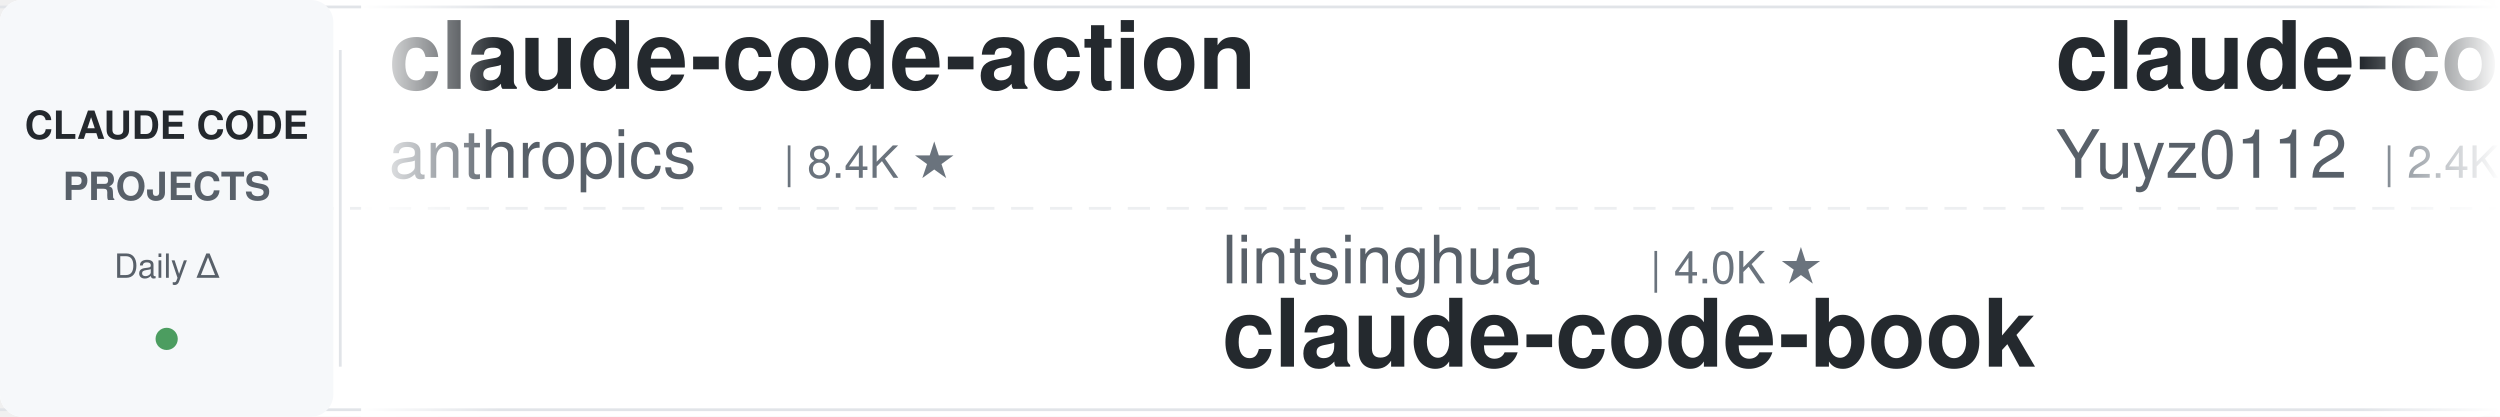
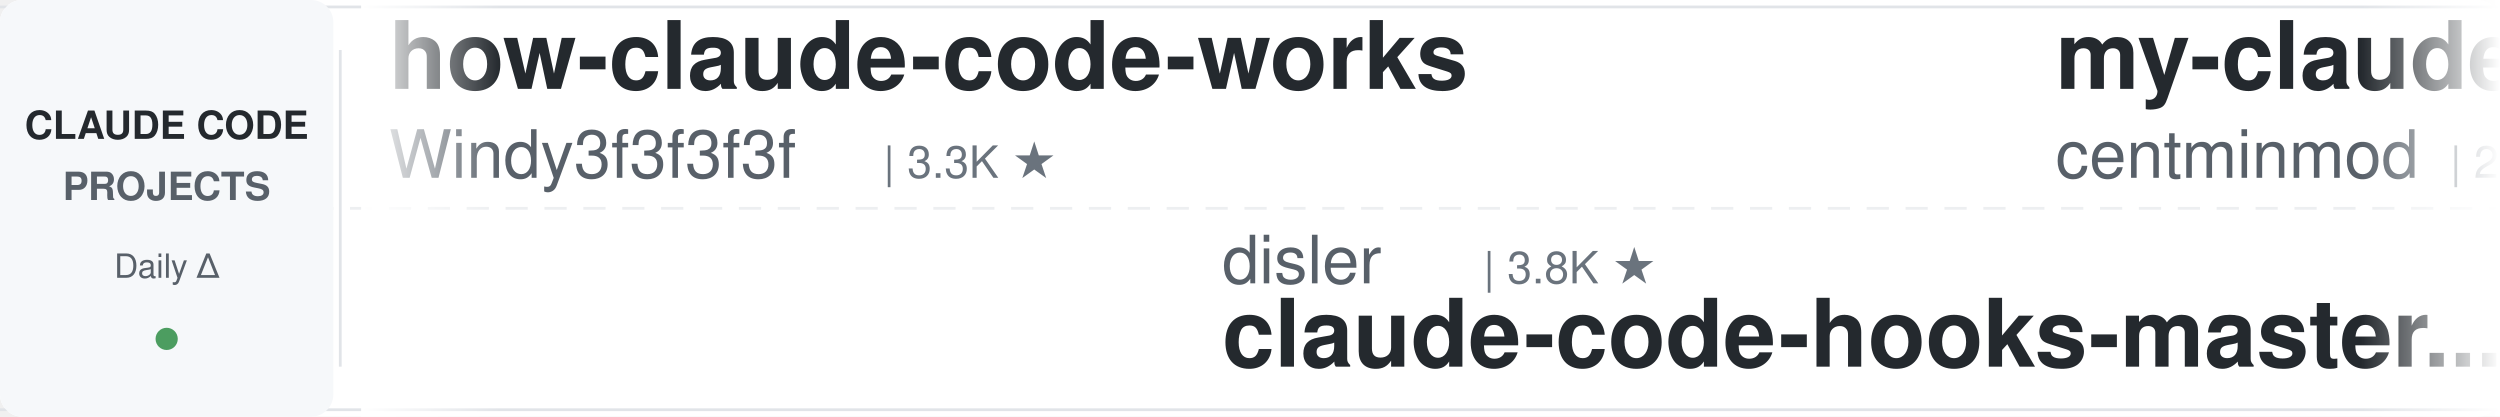
<svg xmlns="http://www.w3.org/2000/svg" width="900" height="150">
  <defs>
    <linearGradient id="leftFade" x1="0%" y1="0%" x2="100%" y2="0%">
      <stop offset="0%" style="stop-color:#ffffff;stop-opacity:1" />
      <stop offset="100%" style="stop-color:#ffffff;stop-opacity:0" />
    </linearGradient>
    <linearGradient id="rightFade" x1="0%" y1="0%" x2="100%" y2="0%">
      <stop offset="0%" style="stop-color:#ffffff;stop-opacity:0" />
      <stop offset="100%" style="stop-color:#ffffff;stop-opacity:1" />
    </linearGradient>
  </defs>
  <rect width="900" height="150" fill="#ffffff" rx="8" />
  <rect x="0" y="2" width="900" height="1" fill="#e1e4e8" />
  <rect x="0" y="147" width="900" height="1" fill="#e1e4e8" />
  <line x1="0" y1="75" x2="900" y2="75" stroke="#e1e4e8" stroke-width="1" stroke-dasharray="8 6" opacity="0.6" />
  <rect x="0" y="0" width="120" height="150" fill="#f6f8fa" rx="8" />
  <text x="60" y="50" font-family="-apple-system, BlinkMacSystemFont, 'Segoe UI', Helvetica, Arial, sans-serif" font-size="14" font-weight="600" fill="#24292e" text-anchor="middle">CLAUDE CODE</text>
  <text x="60" y="72" font-family="-apple-system, BlinkMacSystemFont, 'Segoe UI', Helvetica, Arial, sans-serif" font-size="14" font-weight="600" fill="#586069" text-anchor="middle">PROJECTS</text>
  <text x="60" y="100" font-family="-apple-system, BlinkMacSystemFont, 'Segoe UI', Helvetica, Arial, sans-serif" font-size="12" font-weight="500" fill="#586069" text-anchor="middle">Daily Δ</text>
  <circle cx="60" cy="122" r="4" fill="#22863a" opacity="0.8" />
  <rect x="122" y="18" width="1" height="114" fill="#e1e4e8" />
  <clipPath id="tickerClip">
    <rect x="130" y="0" width="770" height="150" />
  </clipPath>
  <g clip-path="url(#tickerClip)">
    <g id="tickerItems">
      <animateTransform attributeName="transform" attributeType="XML" type="translate" from="0 0" to="-3000 0" dur="54s" repeatCount="indefinite" />
      <g transform="translate(0, 0)">
-         <text x="140" y="32" font-family="-apple-system, BlinkMacSystemFont, 'Segoe UI', Helvetica, Arial, sans-serif" font-size="34" font-weight="600" fill="#24292e">claude-code-action</text>
-         <text x="140" y="64" font-family="-apple-system, BlinkMacSystemFont, 'Segoe UI', Helvetica, Arial, sans-serif" font-size="24" font-weight="400" fill="#586069">anthropics</text>
-         <text x="282" y="64" font-family="-apple-system, BlinkMacSystemFont, 'Segoe UI', Helvetica, Arial, sans-serif" font-size="16" font-weight="500" fill="#6a737d">| 8.4K ★</text>
+         <text x="140" y="32" font-family="-apple-system, BlinkMacSystemFont, 'Segoe UI', Helvetica, Arial, sans-serif" font-size="34" font-weight="600" fill="#24292e">how-claude-code-works</text>
+         <text x="140" y="64" font-family="-apple-system, BlinkMacSystemFont, 'Segoe UI', Helvetica, Arial, sans-serif" font-size="24" font-weight="400" fill="#586069">Windy3f3f3f3f</text>
+         <text x="318" y="64" font-family="-apple-system, BlinkMacSystemFont, 'Segoe UI', Helvetica, Arial, sans-serif" font-size="16" font-weight="500" fill="#6a737d">| 3.3K ★</text>
      </g>
      <g transform="translate(300, 0)">
+         <text x="140" y="102" font-family="-apple-system, BlinkMacSystemFont, 'Segoe UI', Helvetica, Arial, sans-serif" font-size="24" font-weight="400" fill="#586069">disler</text>
+         <text x="234" y="102" font-family="-apple-system, BlinkMacSystemFont, 'Segoe UI', Helvetica, Arial, sans-serif" font-size="16" font-weight="500" fill="#6a737d">| 3.8K ★</text>
+         <text x="140" y="132" font-family="-apple-system, BlinkMacSystemFont, 'Segoe UI', Helvetica, Arial, sans-serif" font-size="34" font-weight="600" fill="#24292e">claude-code-hooks-master...</text>
+       </g>
+       <g transform="translate(600, 0)">
+         <text x="140" y="32" font-family="-apple-system, BlinkMacSystemFont, 'Segoe UI', Helvetica, Arial, sans-serif" font-size="34" font-weight="600" fill="#24292e">my-claude-code-setup</text>
+         <text x="140" y="64" font-family="-apple-system, BlinkMacSystemFont, 'Segoe UI', Helvetica, Arial, sans-serif" font-size="24" font-weight="400" fill="#586069">centminmod</text>
+         <text x="282" y="64" font-family="-apple-system, BlinkMacSystemFont, 'Segoe UI', Helvetica, Arial, sans-serif" font-size="16" font-weight="500" fill="#6a737d">| 2.5K ★</text>
+       </g>
+       <g transform="translate(900, 0)">
+         <text x="140" y="102" font-family="-apple-system, BlinkMacSystemFont, 'Segoe UI', Helvetica, Arial, sans-serif" font-size="24" font-weight="400" fill="#586069">anthropics</text>
+         <text x="282" y="102" font-family="-apple-system, BlinkMacSystemFont, 'Segoe UI', Helvetica, Arial, sans-serif" font-size="16" font-weight="500" fill="#6a737d">| 921 ★</text>
+         <text x="140" y="132" font-family="-apple-system, BlinkMacSystemFont, 'Segoe UI', Helvetica, Arial, sans-serif" font-size="34" font-weight="600" fill="#24292e">claude-code-base-action</text>
+       </g>
+       <g transform="translate(1200, 0)">
+         <text x="140" y="32" font-family="-apple-system, BlinkMacSystemFont, 'Segoe UI', Helvetica, Arial, sans-serif" font-size="34" font-weight="600" fill="#24292e">Claude-Code-Usage-Monito...</text>
+         <text x="140" y="64" font-family="-apple-system, BlinkMacSystemFont, 'Segoe UI', Helvetica, Arial, sans-serif" font-size="24" font-weight="400" fill="#586069">Maciek-roboblog</text>
+         <text x="342" y="64" font-family="-apple-system, BlinkMacSystemFont, 'Segoe UI', Helvetica, Arial, sans-serif" font-size="16" font-weight="500" fill="#6a737d">| 8.5K ★</text>
+       </g>
+       <g transform="translate(1500, 0)">
+         <text x="140" y="102" font-family="-apple-system, BlinkMacSystemFont, 'Segoe UI', Helvetica, Arial, sans-serif" font-size="24" font-weight="400" fill="#586069">darcyegb</text>
+         <text x="258" y="102" font-family="-apple-system, BlinkMacSystemFont, 'Segoe UI', Helvetica, Arial, sans-serif" font-size="16" font-weight="500" fill="#6a737d">| 749 ★</text>
+         <text x="140" y="132" font-family="-apple-system, BlinkMacSystemFont, 'Segoe UI', Helvetica, Arial, sans-serif" font-size="34" font-weight="600" fill="#24292e">ClaudeCodeAgents</text>
+       </g>
+       <g transform="translate(1800, 0)">
+         <text x="140" y="32" font-family="-apple-system, BlinkMacSystemFont, 'Segoe UI', Helvetica, Arial, sans-serif" font-size="34" font-weight="600" fill="#24292e">claude-code-skills</text>
+         <text x="140" y="64" font-family="-apple-system, BlinkMacSystemFont, 'Segoe UI', Helvetica, Arial, sans-serif" font-size="24" font-weight="400" fill="#586069">daymade</text>
+         <text x="246" y="64" font-family="-apple-system, BlinkMacSystemFont, 'Segoe UI', Helvetica, Arial, sans-serif" font-size="16" font-weight="500" fill="#6a737d">| 1.3K ★</text>
+       </g>
+       <g transform="translate(2100, 0)">
+         <text x="140" y="102" font-family="-apple-system, BlinkMacSystemFont, 'Segoe UI', Helvetica, Arial, sans-serif" font-size="24" font-weight="400" fill="#586069">multica-ai</text>
+         <text x="282" y="102" font-family="-apple-system, BlinkMacSystemFont, 'Segoe UI', Helvetica, Arial, sans-serif" font-size="16" font-weight="500" fill="#6a737d">| 195.6K ★</text>
+         <text x="140" y="132" font-family="-apple-system, BlinkMacSystemFont, 'Segoe UI', Helvetica, Arial, sans-serif" font-size="34" font-weight="600" fill="#24292e">andrej-karpathy-skills</text>
+       </g>
+       <g transform="translate(2400, 0)">
+         <text x="140" y="32" font-family="-apple-system, BlinkMacSystemFont, 'Segoe UI', Helvetica, Arial, sans-serif" font-size="34" font-weight="600" fill="#24292e">claude-coder</text>
+         <text x="140" y="64" font-family="-apple-system, BlinkMacSystemFont, 'Segoe UI', Helvetica, Arial, sans-serif" font-size="24" font-weight="400" fill="#586069">kodu-ai</text>
+         <text x="246" y="64" font-family="-apple-system, BlinkMacSystemFont, 'Segoe UI', Helvetica, Arial, sans-serif" font-size="16" font-weight="500" fill="#6a737d">| 5.3K ★</text>
+       </g>
+       <g transform="translate(2700, 0)">
        <text x="140" y="102" font-family="-apple-system, BlinkMacSystemFont, 'Segoe UI', Helvetica, Arial, sans-serif" font-size="24" font-weight="400" fill="#586069">lintsinghua</text>
        <text x="294" y="102" font-family="-apple-system, BlinkMacSystemFont, 'Segoe UI', Helvetica, Arial, sans-serif" font-size="16" font-weight="500" fill="#6a737d">| 4.0K ★</text>
        <text x="140" y="132" font-family="-apple-system, BlinkMacSystemFont, 'Segoe UI', Helvetica, Arial, sans-serif" font-size="34" font-weight="600" fill="#24292e">claude-code-book</text>
      </g>
-       <g transform="translate(600, 0)">
-         <text x="140" y="32" font-family="-apple-system, BlinkMacSystemFont, 'Segoe UI', Helvetica, Arial, sans-serif" font-size="34" font-weight="600" fill="#24292e">claude-code-reverse</text>
-         <text x="140" y="64" font-family="-apple-system, BlinkMacSystemFont, 'Segoe UI', Helvetica, Arial, sans-serif" font-size="24" font-weight="400" fill="#586069">Yuyz0112</text>
-         <text x="258" y="64" font-family="-apple-system, BlinkMacSystemFont, 'Segoe UI', Helvetica, Arial, sans-serif" font-size="16" font-weight="500" fill="#6a737d">| 2.4K ★</text>
-       </g>
-       <g transform="translate(900, 0)">
-         <text x="140" y="102" font-family="-apple-system, BlinkMacSystemFont, 'Segoe UI', Helvetica, Arial, sans-serif" font-size="24" font-weight="400" fill="#586069">anthropics</text>
-         <text x="282" y="102" font-family="-apple-system, BlinkMacSystemFont, 'Segoe UI', Helvetica, Arial, sans-serif" font-size="16" font-weight="500" fill="#6a737d">| 5.6K ★</text>
-         <text x="140" y="132" font-family="-apple-system, BlinkMacSystemFont, 'Segoe UI', Helvetica, Arial, sans-serif" font-size="34" font-weight="600" fill="#24292e">claude-code-security-rev...</text>
-       </g>
-       <g transform="translate(1200, 0)">
-         <text x="140" y="32" font-family="-apple-system, BlinkMacSystemFont, 'Segoe UI', Helvetica, Arial, sans-serif" font-size="34" font-weight="600" fill="#24292e">free-claude-code</text>
-         <text x="140" y="64" font-family="-apple-system, BlinkMacSystemFont, 'Segoe UI', Helvetica, Arial, sans-serif" font-size="24" font-weight="400" fill="#586069">Alishahryar1</text>
-         <text x="306" y="64" font-family="-apple-system, BlinkMacSystemFont, 'Segoe UI', Helvetica, Arial, sans-serif" font-size="16" font-weight="500" fill="#6a737d">| 41.8K ★</text>
-       </g>
-       <g transform="translate(1500, 0)">
-         <text x="140" y="102" font-family="-apple-system, BlinkMacSystemFont, 'Segoe UI', Helvetica, Arial, sans-serif" font-size="24" font-weight="400" fill="#586069">AICoderTudou</text>
-         <text x="306" y="102" font-family="-apple-system, BlinkMacSystemFont, 'Segoe UI', Helvetica, Arial, sans-serif" font-size="16" font-weight="500" fill="#6a737d">| 497 ★</text>
-         <text x="140" y="132" font-family="-apple-system, BlinkMacSystemFont, 'Segoe UI', Helvetica, Arial, sans-serif" font-size="34" font-weight="600" fill="#24292e">claude-code-tudou</text>
-       </g>
-       <g transform="translate(1800, 0)">
-         <text x="140" y="32" font-family="-apple-system, BlinkMacSystemFont, 'Segoe UI', Helvetica, Arial, sans-serif" font-size="34" font-weight="600" fill="#24292e">claude-code-source</text>
-         <text x="140" y="64" font-family="-apple-system, BlinkMacSystemFont, 'Segoe UI', Helvetica, Arial, sans-serif" font-size="24" font-weight="400" fill="#586069">AprilNEA</text>
-         <text x="258" y="64" font-family="-apple-system, BlinkMacSystemFont, 'Segoe UI', Helvetica, Arial, sans-serif" font-size="16" font-weight="500" fill="#6a737d">| 392 ★</text>
-       </g>
-       <g transform="translate(2100, 0)">
-         <text x="140" y="102" font-family="-apple-system, BlinkMacSystemFont, 'Segoe UI', Helvetica, Arial, sans-serif" font-size="24" font-weight="400" fill="#586069">lorryjovens-hub</text>
-         <text x="342" y="102" font-family="-apple-system, BlinkMacSystemFont, 'Segoe UI', Helvetica, Arial, sans-serif" font-size="16" font-weight="500" fill="#6a737d">| 1.7K ★</text>
-         <text x="140" y="132" font-family="-apple-system, BlinkMacSystemFont, 'Segoe UI', Helvetica, Arial, sans-serif" font-size="34" font-weight="600" fill="#24292e">claude-code-rust</text>
-       </g>
-       <g transform="translate(2400, 0)">
-         <text x="140" y="32" font-family="-apple-system, BlinkMacSystemFont, 'Segoe UI', Helvetica, Arial, sans-serif" font-size="34" font-weight="600" fill="#24292e">skills</text>
-         <text x="140" y="64" font-family="-apple-system, BlinkMacSystemFont, 'Segoe UI', Helvetica, Arial, sans-serif" font-size="24" font-weight="400" fill="#586069">anthropics</text>
-         <text x="282" y="64" font-family="-apple-system, BlinkMacSystemFont, 'Segoe UI', Helvetica, Arial, sans-serif" font-size="16" font-weight="500" fill="#6a737d">| 163.6K ★</text>
-       </g>
-       <g transform="translate(2700, 0)">
-         <text x="140" y="102" font-family="-apple-system, BlinkMacSystemFont, 'Segoe UI', Helvetica, Arial, sans-serif" font-size="24" font-weight="400" fill="#586069">Maciek-roboblog</text>
-         <text x="342" y="102" font-family="-apple-system, BlinkMacSystemFont, 'Segoe UI', Helvetica, Arial, sans-serif" font-size="16" font-weight="500" fill="#6a737d">| 8.5K ★</text>
-         <text x="140" y="132" font-family="-apple-system, BlinkMacSystemFont, 'Segoe UI', Helvetica, Arial, sans-serif" font-size="34" font-weight="600" fill="#24292e">Claude-Code-Usage-Monito...</text>
-       </g>
      <g transform="translate(3000, 0)">
-         <text x="140" y="32" font-family="-apple-system, BlinkMacSystemFont, 'Segoe UI', Helvetica, Arial, sans-serif" font-size="34" font-weight="600" fill="#24292e">claude-code-action</text>
-         <text x="140" y="64" font-family="-apple-system, BlinkMacSystemFont, 'Segoe UI', Helvetica, Arial, sans-serif" font-size="24" font-weight="400" fill="#586069">anthropics</text>
-         <text x="282" y="64" font-family="-apple-system, BlinkMacSystemFont, 'Segoe UI', Helvetica, Arial, sans-serif" font-size="16" font-weight="500" fill="#6a737d">| 8.4K ★</text>
+         <text x="140" y="32" font-family="-apple-system, BlinkMacSystemFont, 'Segoe UI', Helvetica, Arial, sans-serif" font-size="34" font-weight="600" fill="#24292e">how-claude-code-works</text>
+         <text x="140" y="64" font-family="-apple-system, BlinkMacSystemFont, 'Segoe UI', Helvetica, Arial, sans-serif" font-size="24" font-weight="400" fill="#586069">Windy3f3f3f3f</text>
+         <text x="318" y="64" font-family="-apple-system, BlinkMacSystemFont, 'Segoe UI', Helvetica, Arial, sans-serif" font-size="16" font-weight="500" fill="#6a737d">| 3.3K ★</text>
      </g>
      <g transform="translate(3300, 0)">
-         <text x="140" y="102" font-family="-apple-system, BlinkMacSystemFont, 'Segoe UI', Helvetica, Arial, sans-serif" font-size="24" font-weight="400" fill="#586069">lintsinghua</text>
-         <text x="294" y="102" font-family="-apple-system, BlinkMacSystemFont, 'Segoe UI', Helvetica, Arial, sans-serif" font-size="16" font-weight="500" fill="#6a737d">| 4.0K ★</text>
-         <text x="140" y="132" font-family="-apple-system, BlinkMacSystemFont, 'Segoe UI', Helvetica, Arial, sans-serif" font-size="34" font-weight="600" fill="#24292e">claude-code-book</text>
+         <text x="140" y="102" font-family="-apple-system, BlinkMacSystemFont, 'Segoe UI', Helvetica, Arial, sans-serif" font-size="24" font-weight="400" fill="#586069">disler</text>
+         <text x="234" y="102" font-family="-apple-system, BlinkMacSystemFont, 'Segoe UI', Helvetica, Arial, sans-serif" font-size="16" font-weight="500" fill="#6a737d">| 3.8K ★</text>
+         <text x="140" y="132" font-family="-apple-system, BlinkMacSystemFont, 'Segoe UI', Helvetica, Arial, sans-serif" font-size="34" font-weight="600" fill="#24292e">claude-code-hooks-master...</text>
      </g>
      <g transform="translate(3600, 0)">
-         <text x="140" y="32" font-family="-apple-system, BlinkMacSystemFont, 'Segoe UI', Helvetica, Arial, sans-serif" font-size="34" font-weight="600" fill="#24292e">claude-code-reverse</text>
-         <text x="140" y="64" font-family="-apple-system, BlinkMacSystemFont, 'Segoe UI', Helvetica, Arial, sans-serif" font-size="24" font-weight="400" fill="#586069">Yuyz0112</text>
-         <text x="258" y="64" font-family="-apple-system, BlinkMacSystemFont, 'Segoe UI', Helvetica, Arial, sans-serif" font-size="16" font-weight="500" fill="#6a737d">| 2.4K ★</text>
+         <text x="140" y="32" font-family="-apple-system, BlinkMacSystemFont, 'Segoe UI', Helvetica, Arial, sans-serif" font-size="34" font-weight="600" fill="#24292e">my-claude-code-setup</text>
+         <text x="140" y="64" font-family="-apple-system, BlinkMacSystemFont, 'Segoe UI', Helvetica, Arial, sans-serif" font-size="24" font-weight="400" fill="#586069">centminmod</text>
+         <text x="282" y="64" font-family="-apple-system, BlinkMacSystemFont, 'Segoe UI', Helvetica, Arial, sans-serif" font-size="16" font-weight="500" fill="#6a737d">| 2.5K ★</text>
      </g>
      <g transform="translate(3900, 0)">
        <text x="140" y="102" font-family="-apple-system, BlinkMacSystemFont, 'Segoe UI', Helvetica, Arial, sans-serif" font-size="24" font-weight="400" fill="#586069">anthropics</text>
-         <text x="282" y="102" font-family="-apple-system, BlinkMacSystemFont, 'Segoe UI', Helvetica, Arial, sans-serif" font-size="16" font-weight="500" fill="#6a737d">| 5.6K ★</text>
-         <text x="140" y="132" font-family="-apple-system, BlinkMacSystemFont, 'Segoe UI', Helvetica, Arial, sans-serif" font-size="34" font-weight="600" fill="#24292e">claude-code-security-rev...</text>
+         <text x="282" y="102" font-family="-apple-system, BlinkMacSystemFont, 'Segoe UI', Helvetica, Arial, sans-serif" font-size="16" font-weight="500" fill="#6a737d">| 921 ★</text>
+         <text x="140" y="132" font-family="-apple-system, BlinkMacSystemFont, 'Segoe UI', Helvetica, Arial, sans-serif" font-size="34" font-weight="600" fill="#24292e">claude-code-base-action</text>
      </g>
    </g>
  </g>
  <rect x="130" y="0" width="50" height="150" fill="url(#leftFade)" />
  <rect x="850" y="0" width="50" height="150" fill="url(#rightFade)" />
</svg>
